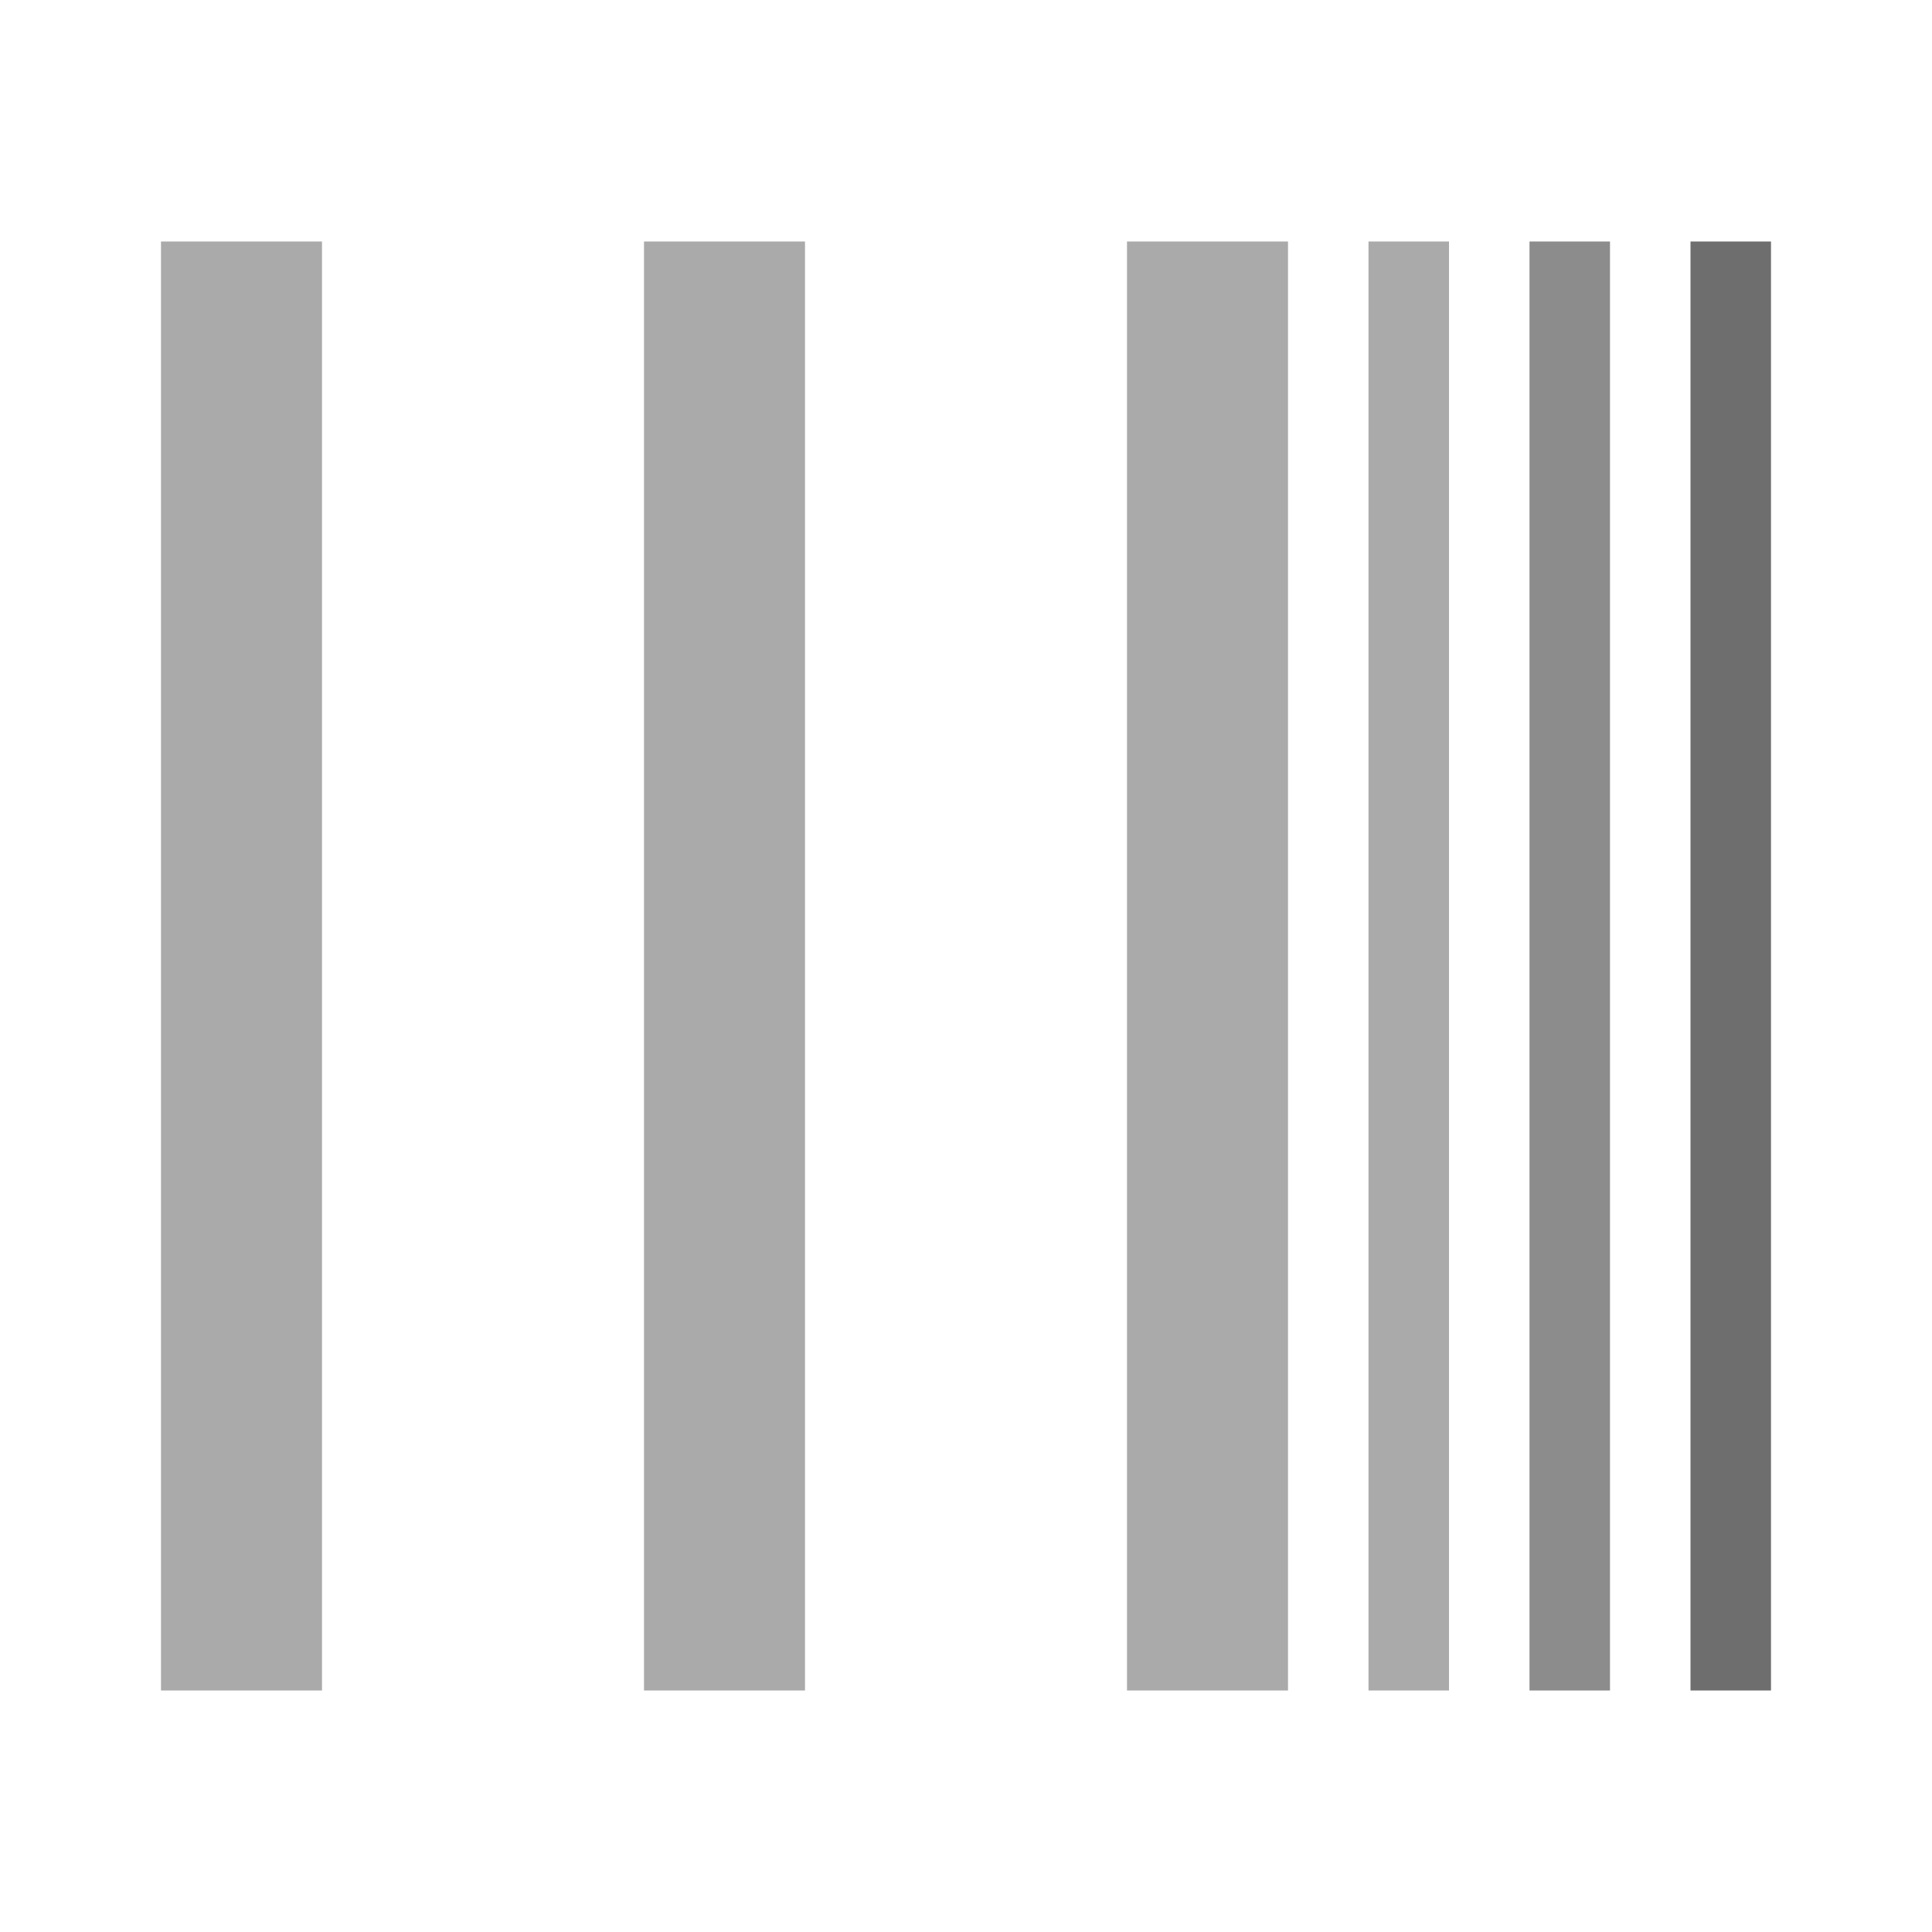
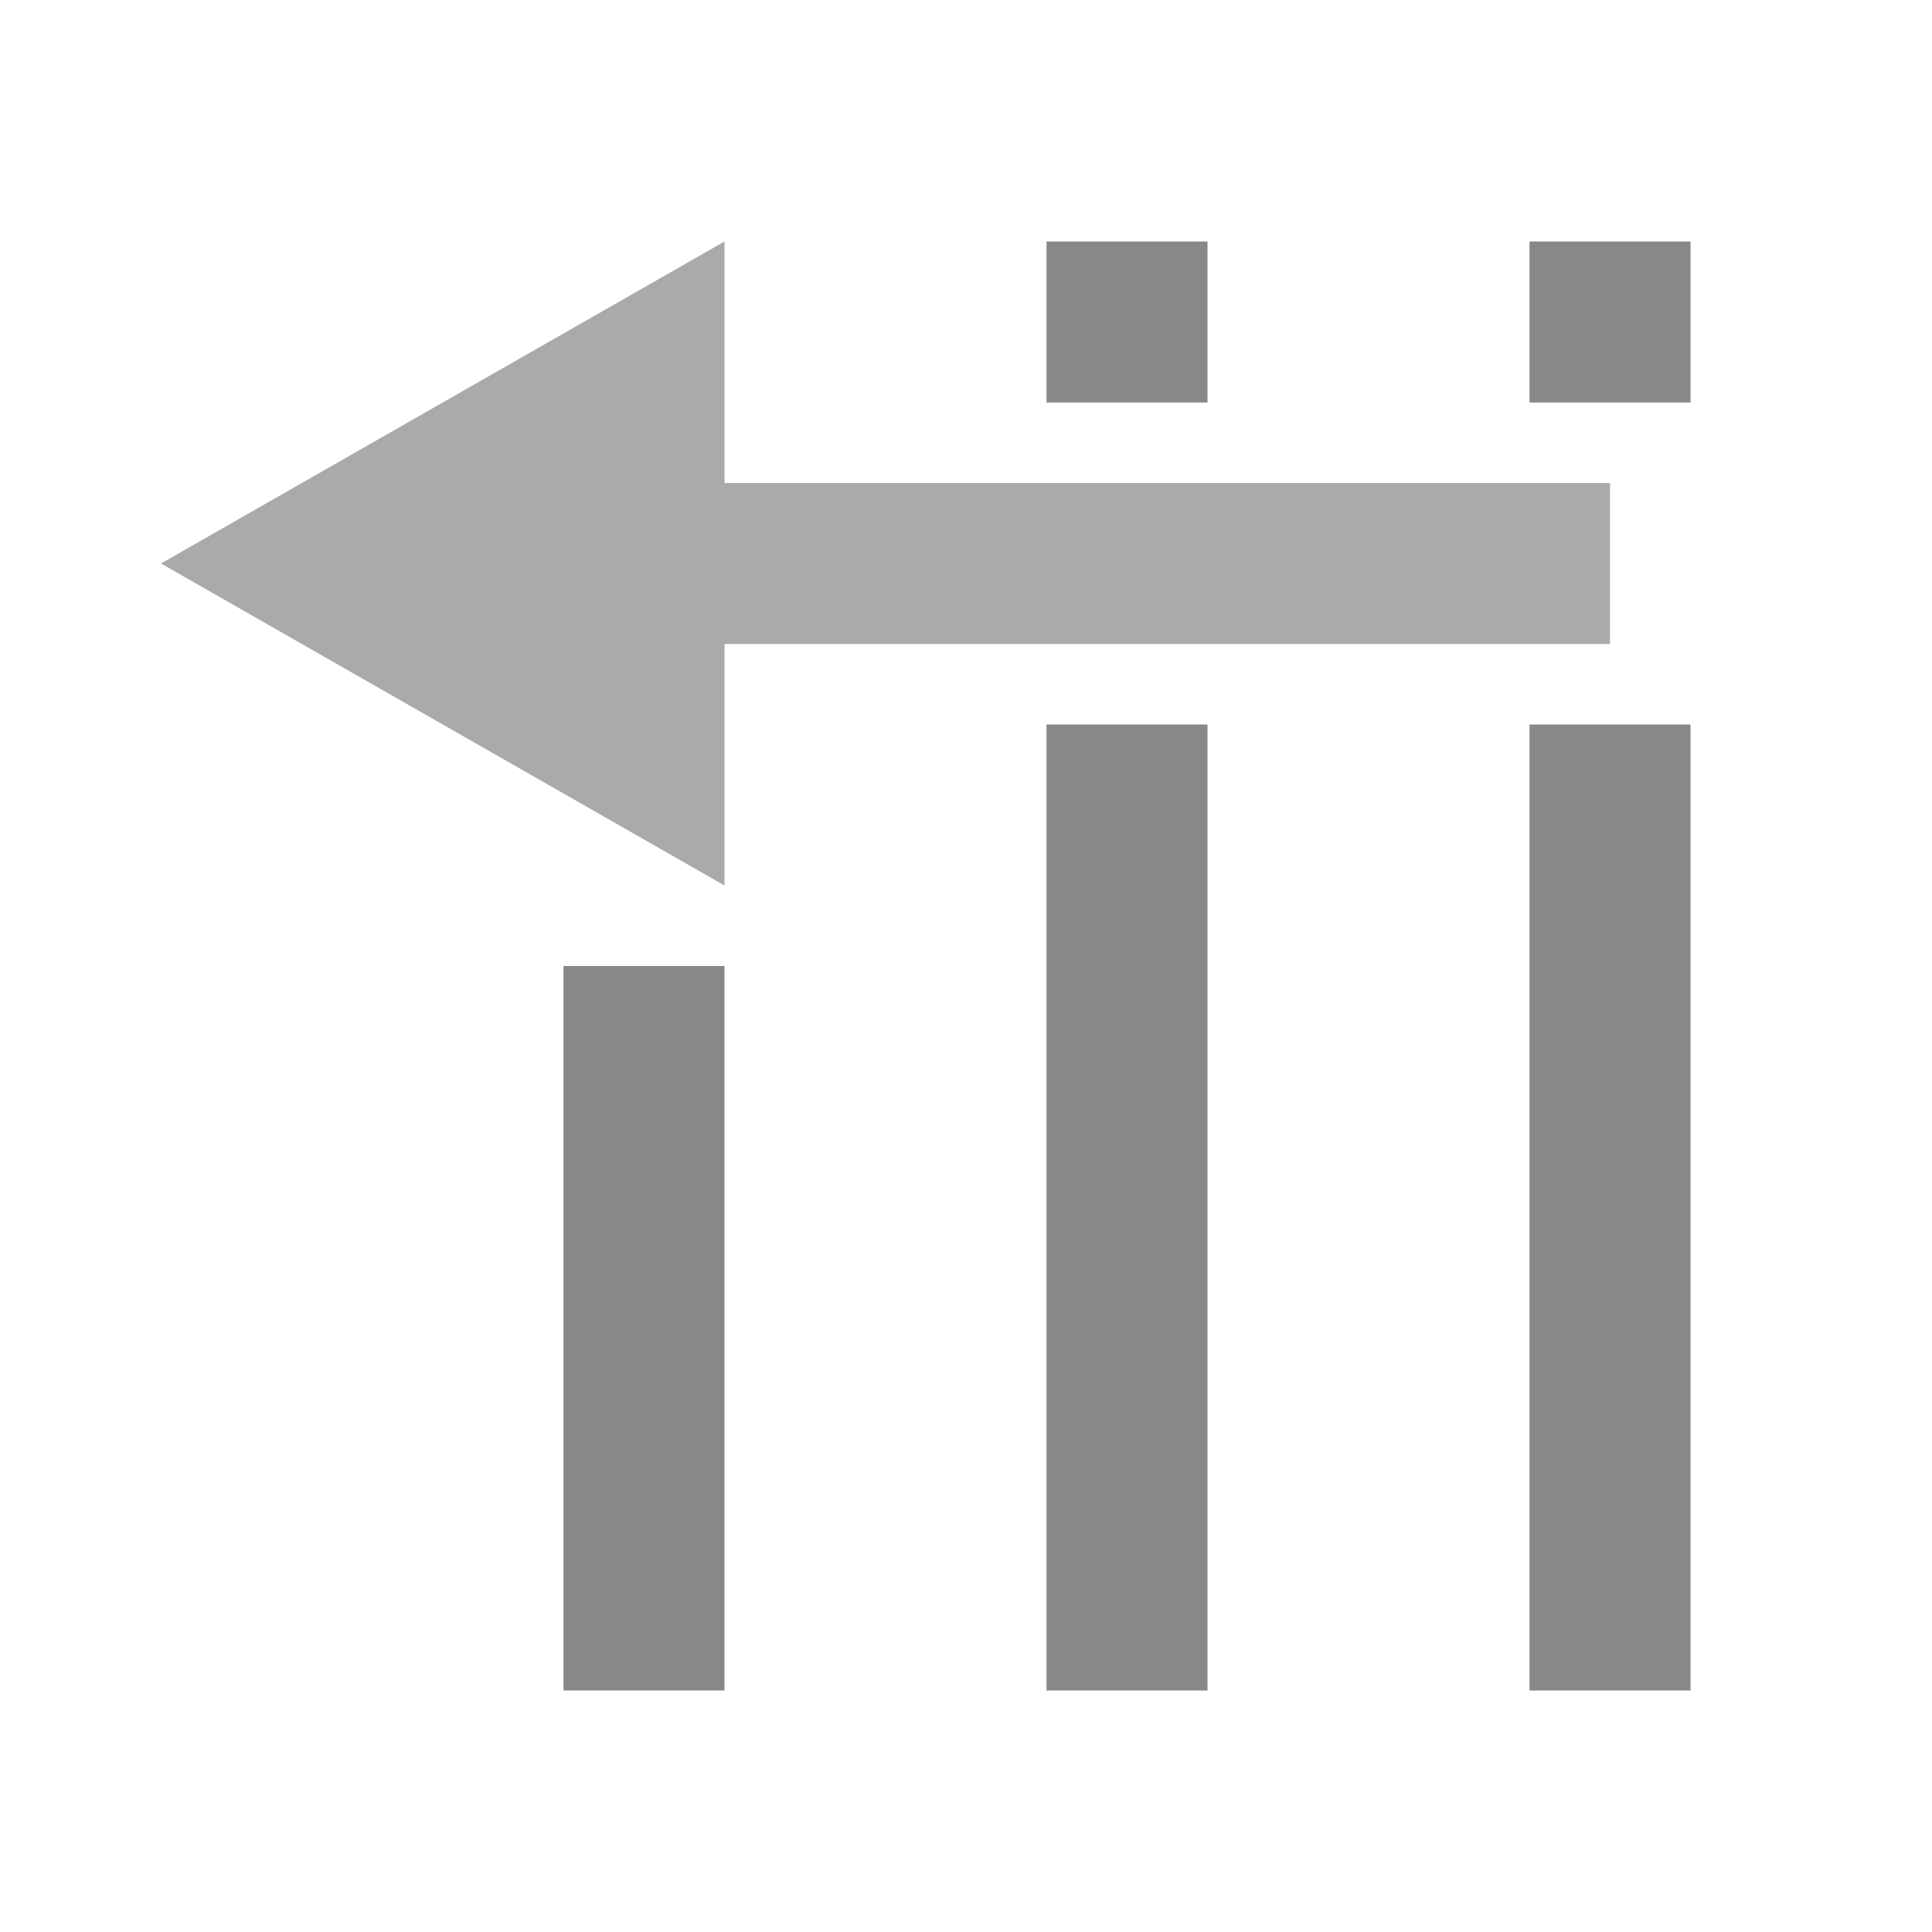
- <svg xmlns="http://www.w3.org/2000/svg" width="24" height="24">
-   <path fill="#aaa" d="M2 3h2v18H2zM16 3h-2v18h2zM10 3H8v18h2zM18 3h-1v18h1z" />
-   <path fill="#8c8c8c" d="M20 3h-1v18h1z" />
-   <path fill="#6e6e6e" d="M22 3h-1v18h1z" />
+ <svg xmlns="http://www.w3.org/2000/svg" version="1.1" width="24" height="24" id="svg2">
+   <defs id="defs12" />
+   <path d="m 7,21 2,0 0,-9 -2,0 z" id="path4757" style="fill:#888888;fill-opacity:1" />
+   <path d="M 15,21 H 13 L 13,9 15,9 z" id="path4753" style="fill:#888888;fill-opacity:1" />
+   <path d="m 9,3 0,3 L 20,6 20,8 9,8 9,11 2,7 z" id="path4-1" style="fill:#aaaaaa;fill-opacity:1" />
+   <path d="m 15,5 h -2 l 0,-2 2,0 z" id="path4753-2" style="fill:#888888;fill-opacity:1" />
+   <path d="M 21,21 H 19 L 19,9 21,9 z" id="path4753-7" style="fill:#888888;fill-opacity:1" />
+   <path d="m 21,5 h -2 l 0,-2 2,0 z" id="path4753-2-0" style="fill:#888888;fill-opacity:1" />
</svg>
